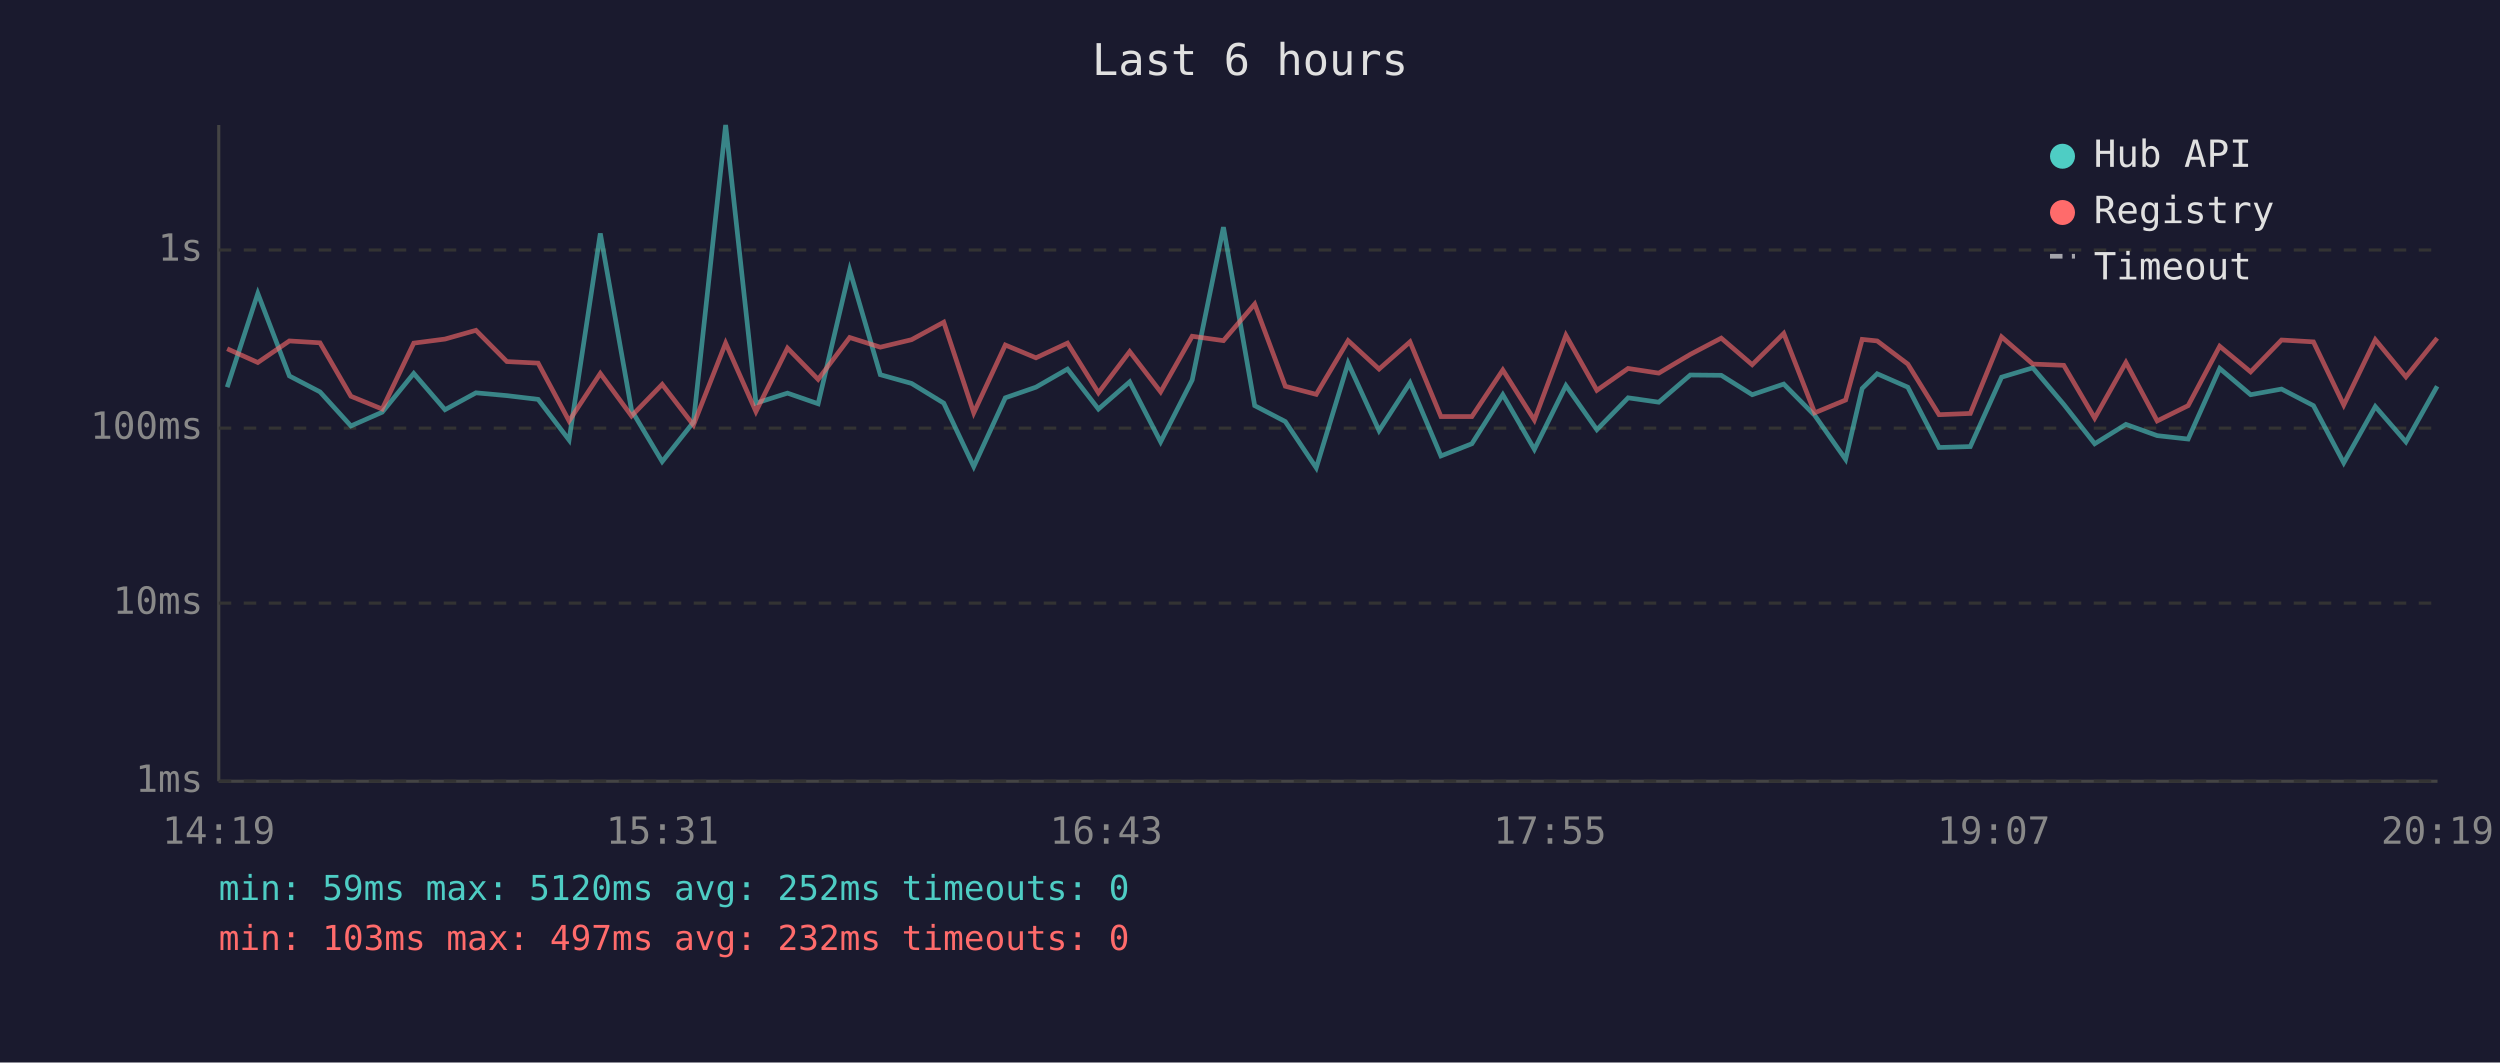
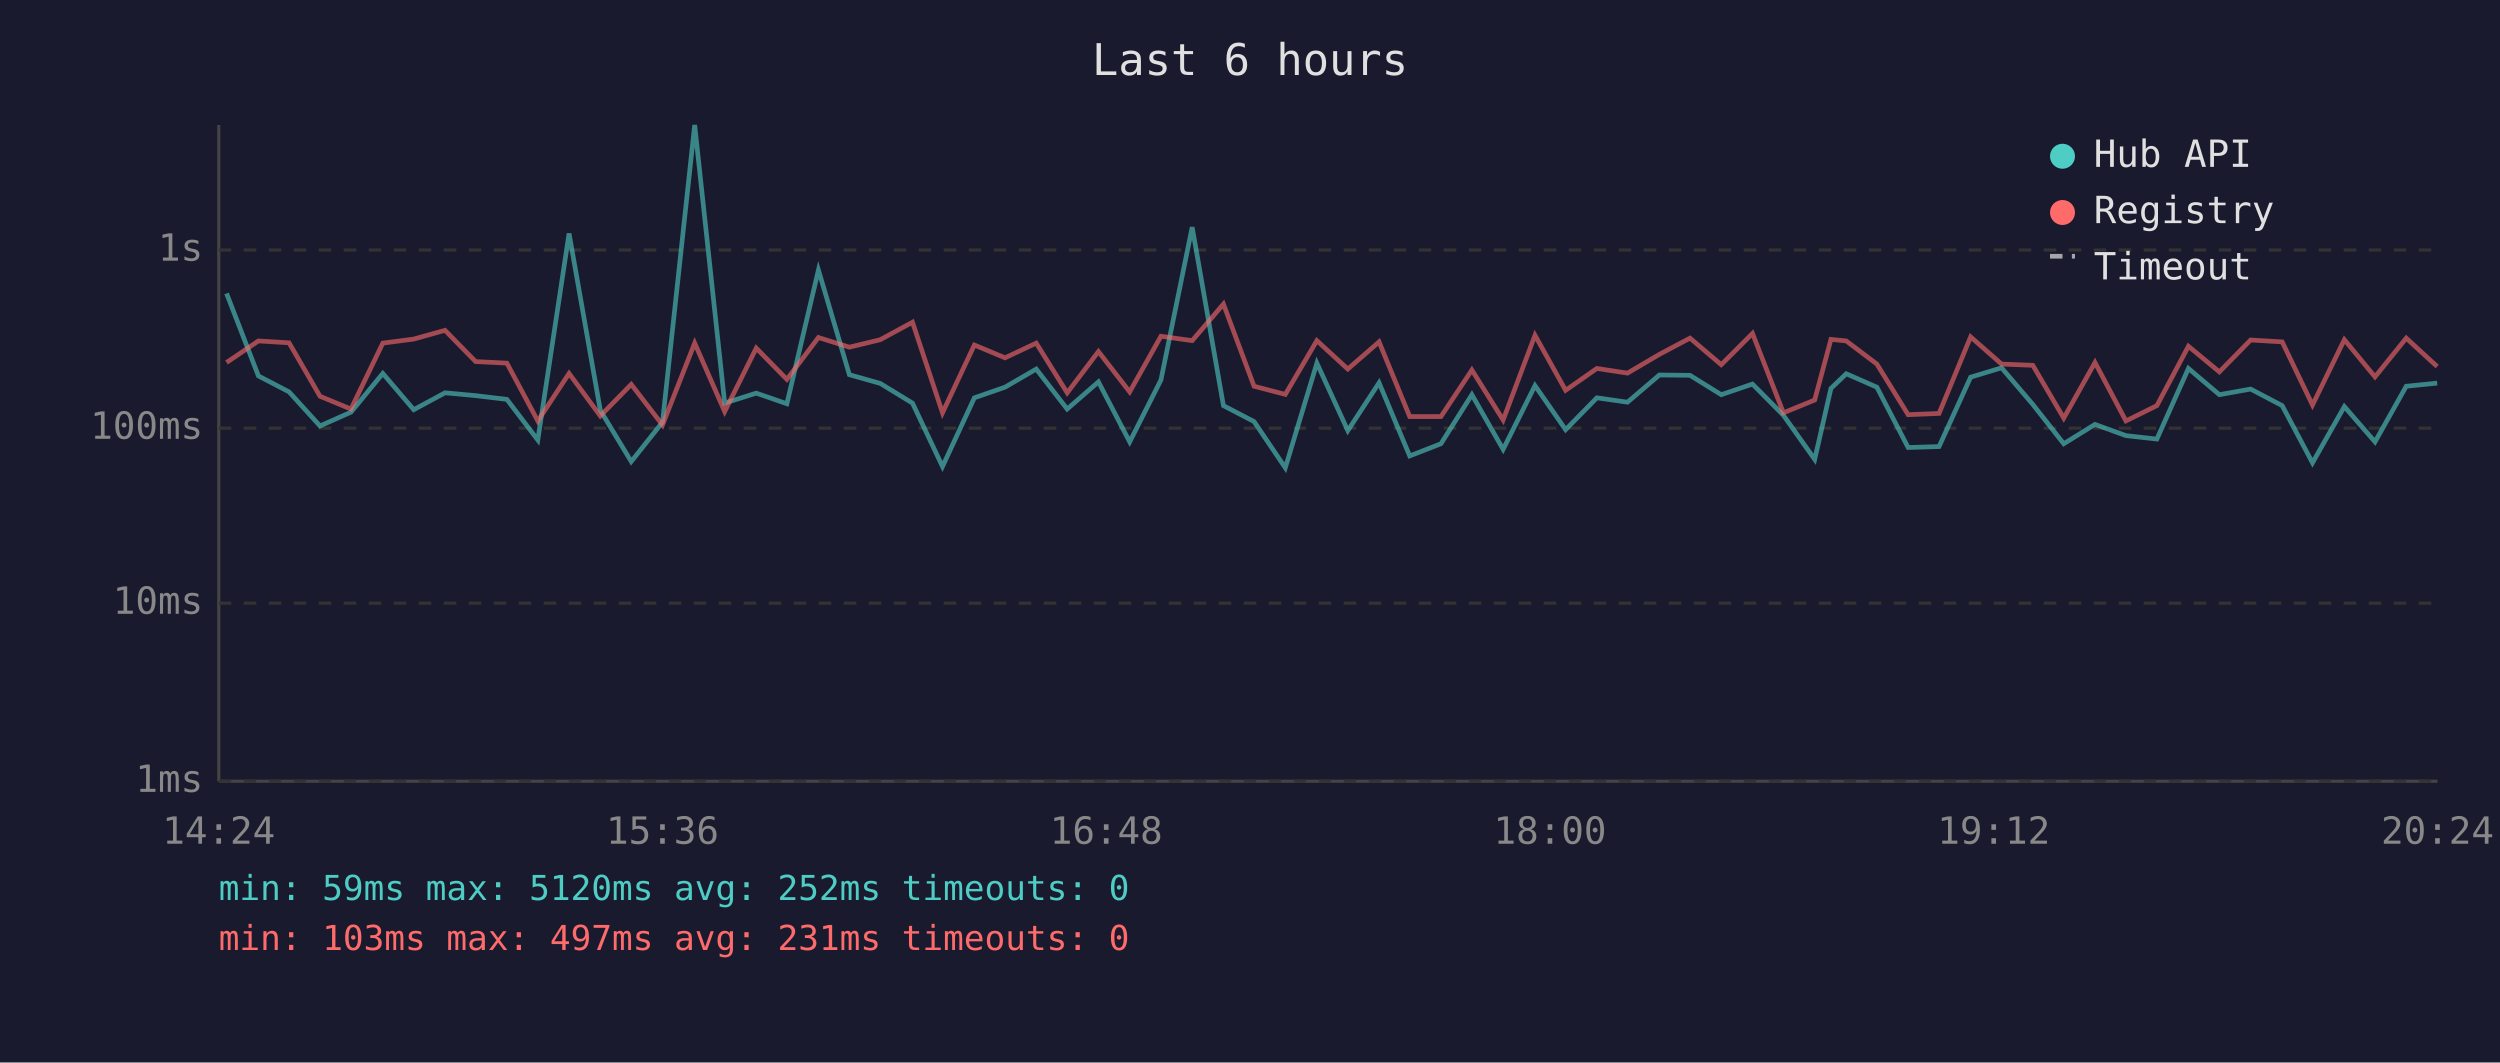
<svg xmlns="http://www.w3.org/2000/svg" viewBox="0 0 800 340" font-family="monospace" font-size="12">
  <rect width="800" height="340" fill="#1a1a2e" />
  <text x="400" y="24" fill="#e0e0e0" font-size="14" text-anchor="middle">Last 6 hours</text>
  <line x1="70" y1="40" x2="70" y2="250" stroke="#444" stroke-width="1" />
  <line x1="70" y1="250" x2="780" y2="250" stroke="#444" stroke-width="1" />
  <line x1="70" y1="250" x2="780" y2="250" stroke="#333" stroke-width="1" stroke-dasharray="4" />
  <text x="65" y="250" fill="#888" text-anchor="end" dominant-baseline="middle">1ms</text>
  <line x1="70" y1="193" x2="780" y2="193" stroke="#333" stroke-width="1" stroke-dasharray="4" />
  <text x="65" y="193" fill="#888" text-anchor="end" dominant-baseline="middle">10ms</text>
  <line x1="70" y1="137" x2="780" y2="137" stroke="#333" stroke-width="1" stroke-dasharray="4" />
  <text x="65" y="137" fill="#888" text-anchor="end" dominant-baseline="middle">100ms</text>
  <line x1="70" y1="80" x2="780" y2="80" stroke="#333" stroke-width="1" stroke-dasharray="4" />
  <text x="65" y="80" fill="#888" text-anchor="end" dominant-baseline="middle">1s</text>
-   <text x="70" y="270" fill="#888" text-anchor="middle">14:19</text>
-   <text x="212" y="270" fill="#888" text-anchor="middle">15:31</text>
-   <text x="354" y="270" fill="#888" text-anchor="middle">16:43</text>
-   <text x="496" y="270" fill="#888" text-anchor="middle">17:55</text>
-   <text x="638" y="270" fill="#888" text-anchor="middle">19:07</text>
-   <text x="780" y="270" fill="#888" text-anchor="middle">20:19</text>
-   <polyline points="72.7,123.9 82.5,93.9 92.6,120.3 102.4,125.4 112.3,136.3 122.3,131.9 132.4,119.5 142.4,131.1 152.3,125.7 162.2,126.6 172.2,127.8 182.1,140.8 192.1,74.7 202.1,131.3 211.9,147.7 221.9,135.1 232.2,40.0 241.9,129.0 252.0,125.8 261.8,129.2 271.9,86.4 281.7,119.9 291.7,122.7 302.0,129.0 311.6,149.3 321.7,127.3 331.5,123.9 341.6,118.1 351.5,130.9 361.5,122.2 371.4,141.4 381.5,121.6 391.5,72.7 401.5,129.8 411.3,134.9 421.2,149.7 431.4,116.2 441.3,137.8 451.2,122.5 461.1,145.9 471.0,142.0 480.9,126.3 491.0,143.8 501.1,123.4 511.0,137.5 521.0,127.3 530.8,128.7 540.9,120.0 550.8,120.1 560.7,126.3 570.8,122.9 580.7,132.9 590.6,147.0 595.9,124.3 600.7,119.6 610.5,123.9 620.5,143.2 630.5,142.9 640.5,120.7 650.5,117.7 660.4,129.4 670.3,142.0 680.3,135.8 690.3,139.4 700.2,140.5 710.3,117.9 720.2,126.3 730.1,124.5 740.3,129.8 750.0,148.1 760.1,130.1 769.9,141.4 779.9,123.6" fill="none" stroke="#4ecdc4" stroke-width="1.5" opacity="0.6" />
-   <polyline points="72.7,111.6 82.5,116.0 92.6,109.1 102.4,109.7 112.3,126.8 122.3,130.9 132.4,109.8 142.4,108.5 152.3,105.7 162.2,115.7 172.2,116.2 182.1,134.7 192.1,119.5 202.1,133.1 211.9,123.0 221.9,136.0 232.2,109.8 241.9,131.7 252.0,111.4 261.8,121.4 271.9,108.0 281.7,111.1 291.7,108.7 302.0,103.1 311.6,132.1 321.7,110.4 331.5,114.5 341.6,109.8 351.5,125.7 361.5,112.5 371.4,125.4 381.5,107.6 391.5,109.0 401.5,97.3 411.3,123.6 421.2,126.2 431.4,109.0 441.3,118.1 451.2,109.4 461.1,133.3 471.0,133.3 480.9,118.4 491.0,134.4 501.1,107.3 511.0,124.9 521.0,117.9 530.8,119.4 540.9,113.4 550.8,108.2 560.7,116.7 570.8,106.7 580.7,132.1 590.6,128.0 595.9,108.6 600.7,109.1 610.5,116.5 620.5,132.7 630.5,132.3 640.5,107.8 650.5,116.5 660.4,116.9 670.3,133.8 680.3,116.0 690.3,134.7 700.2,129.8 710.3,110.8 720.2,119.0 730.1,108.8 740.3,109.4 750.0,129.6 760.1,108.7 769.9,120.6 779.9,108.2" fill="none" stroke="#ff6b6b" stroke-width="1.5" opacity="0.6" />
+   <text x="70" y="270" fill="#888" text-anchor="middle">14:24</text>
+   <text x="212" y="270" fill="#888" text-anchor="middle">15:36</text>
+   <text x="354" y="270" fill="#888" text-anchor="middle">16:48</text>
+   <text x="496" y="270" fill="#888" text-anchor="middle">18:00</text>
+   <text x="638" y="270" fill="#888" text-anchor="middle">19:12</text>
+   <text x="780" y="270" fill="#888" text-anchor="middle">20:24</text>
+   <polyline points="72.5,93.9 82.7,120.3 92.5,125.4 102.4,136.3 112.3,131.9 122.5,119.5 132.4,131.1 142.4,125.7 152.2,126.6 162.2,127.8 172.1,140.8 182.1,74.7 192.1,131.3 202.0,147.7 212.0,135.1 222.3,40.0 231.9,129.0 242.0,125.8 251.8,129.2 261.9,86.4 271.8,119.9 281.7,122.7 292.0,129.0 301.6,149.3 311.8,127.3 321.6,123.9 331.6,118.1 341.5,130.9 351.5,122.2 361.5,141.4 371.5,121.6 381.5,72.7 391.5,129.8 401.3,134.9 411.3,149.7 421.4,116.2 431.3,137.8 441.3,122.5 451.1,145.9 461.1,142.0 471.0,126.3 481.0,143.8 491.2,123.4 501.0,137.5 511.0,127.3 520.8,128.7 531.0,120.0 540.8,120.1 550.8,126.3 560.8,122.9 570.7,132.9 580.7,147.0 585.9,124.3 590.8,119.6 600.6,123.9 610.6,143.2 620.5,142.9 630.6,120.7 640.5,117.7 650.5,129.4 660.4,142.0 670.4,135.8 680.3,139.4 690.2,140.5 700.3,117.9 710.2,126.3 720.2,124.5 730.3,129.8 740.0,148.1 750.2,130.1 760.0,141.4 770.0,123.6 779.9,122.6" fill="none" stroke="#4ecdc4" stroke-width="1.5" opacity="0.6" />
+   <polyline points="72.5,116.0 82.7,109.1 92.5,109.7 102.4,126.8 112.3,130.9 122.5,109.8 132.4,108.5 142.4,105.7 152.2,115.7 162.2,116.2 172.1,134.7 182.1,119.5 192.1,133.1 202.0,123.0 212.0,136.0 222.3,109.8 231.9,131.7 242.0,111.4 251.8,121.4 261.9,108.0 271.8,111.1 281.7,108.7 292.0,103.1 301.6,132.1 311.8,110.4 321.6,114.5 331.6,109.8 341.5,125.7 351.5,112.5 361.5,125.4 371.5,107.6 381.5,109.0 391.5,97.3 401.3,123.6 411.3,126.2 421.4,109.0 431.3,118.1 441.3,109.4 451.1,133.3 461.1,133.3 471.0,118.4 481.0,134.4 491.2,107.3 501.0,124.9 511.0,117.9 520.8,119.4 531.0,113.4 540.8,108.2 550.8,116.7 560.8,106.7 570.7,132.1 580.7,128.0 585.9,108.6 590.8,109.1 600.6,116.5 610.6,132.7 620.5,132.3 630.6,107.8 640.5,116.5 650.5,116.9 660.4,133.8 670.4,116.0 680.3,134.7 690.2,129.8 700.3,110.8 710.2,119.0 720.2,108.8 730.3,109.4 740.0,129.6 750.2,108.7 760.0,120.6 770.0,108.2 779.9,117.3" fill="none" stroke="#ff6b6b" stroke-width="1.5" opacity="0.6" />
  <circle cx="660" cy="50" r="4" fill="#4ecdc4" />
  <text x="670" y="50" fill="#e0e0e0" dominant-baseline="middle">Hub API</text>
  <circle cx="660" cy="68" r="4" fill="#ff6b6b" />
  <text x="670" y="68" fill="#e0e0e0" dominant-baseline="middle">Registry</text>
  <line x1="656" y1="82" x2="664" y2="82" stroke="#e0e0e0" stroke-width="1.5" stroke-dasharray="4,3" opacity="0.7" />
  <text x="670" y="86" fill="#e0e0e0" dominant-baseline="middle">Timeout</text>
  <text x="70" y="288" fill="#4ecdc4" font-size="11">min: 59ms  max: 5120ms  avg: 252ms  timeouts: 0</text>
-   <text x="70" y="304" fill="#ff6b6b" font-size="11">min: 103ms  max: 497ms  avg: 232ms  timeouts: 0</text>
+   <text x="70" y="304" fill="#ff6b6b" font-size="11">min: 103ms  max: 497ms  avg: 231ms  timeouts: 0</text>
</svg>
